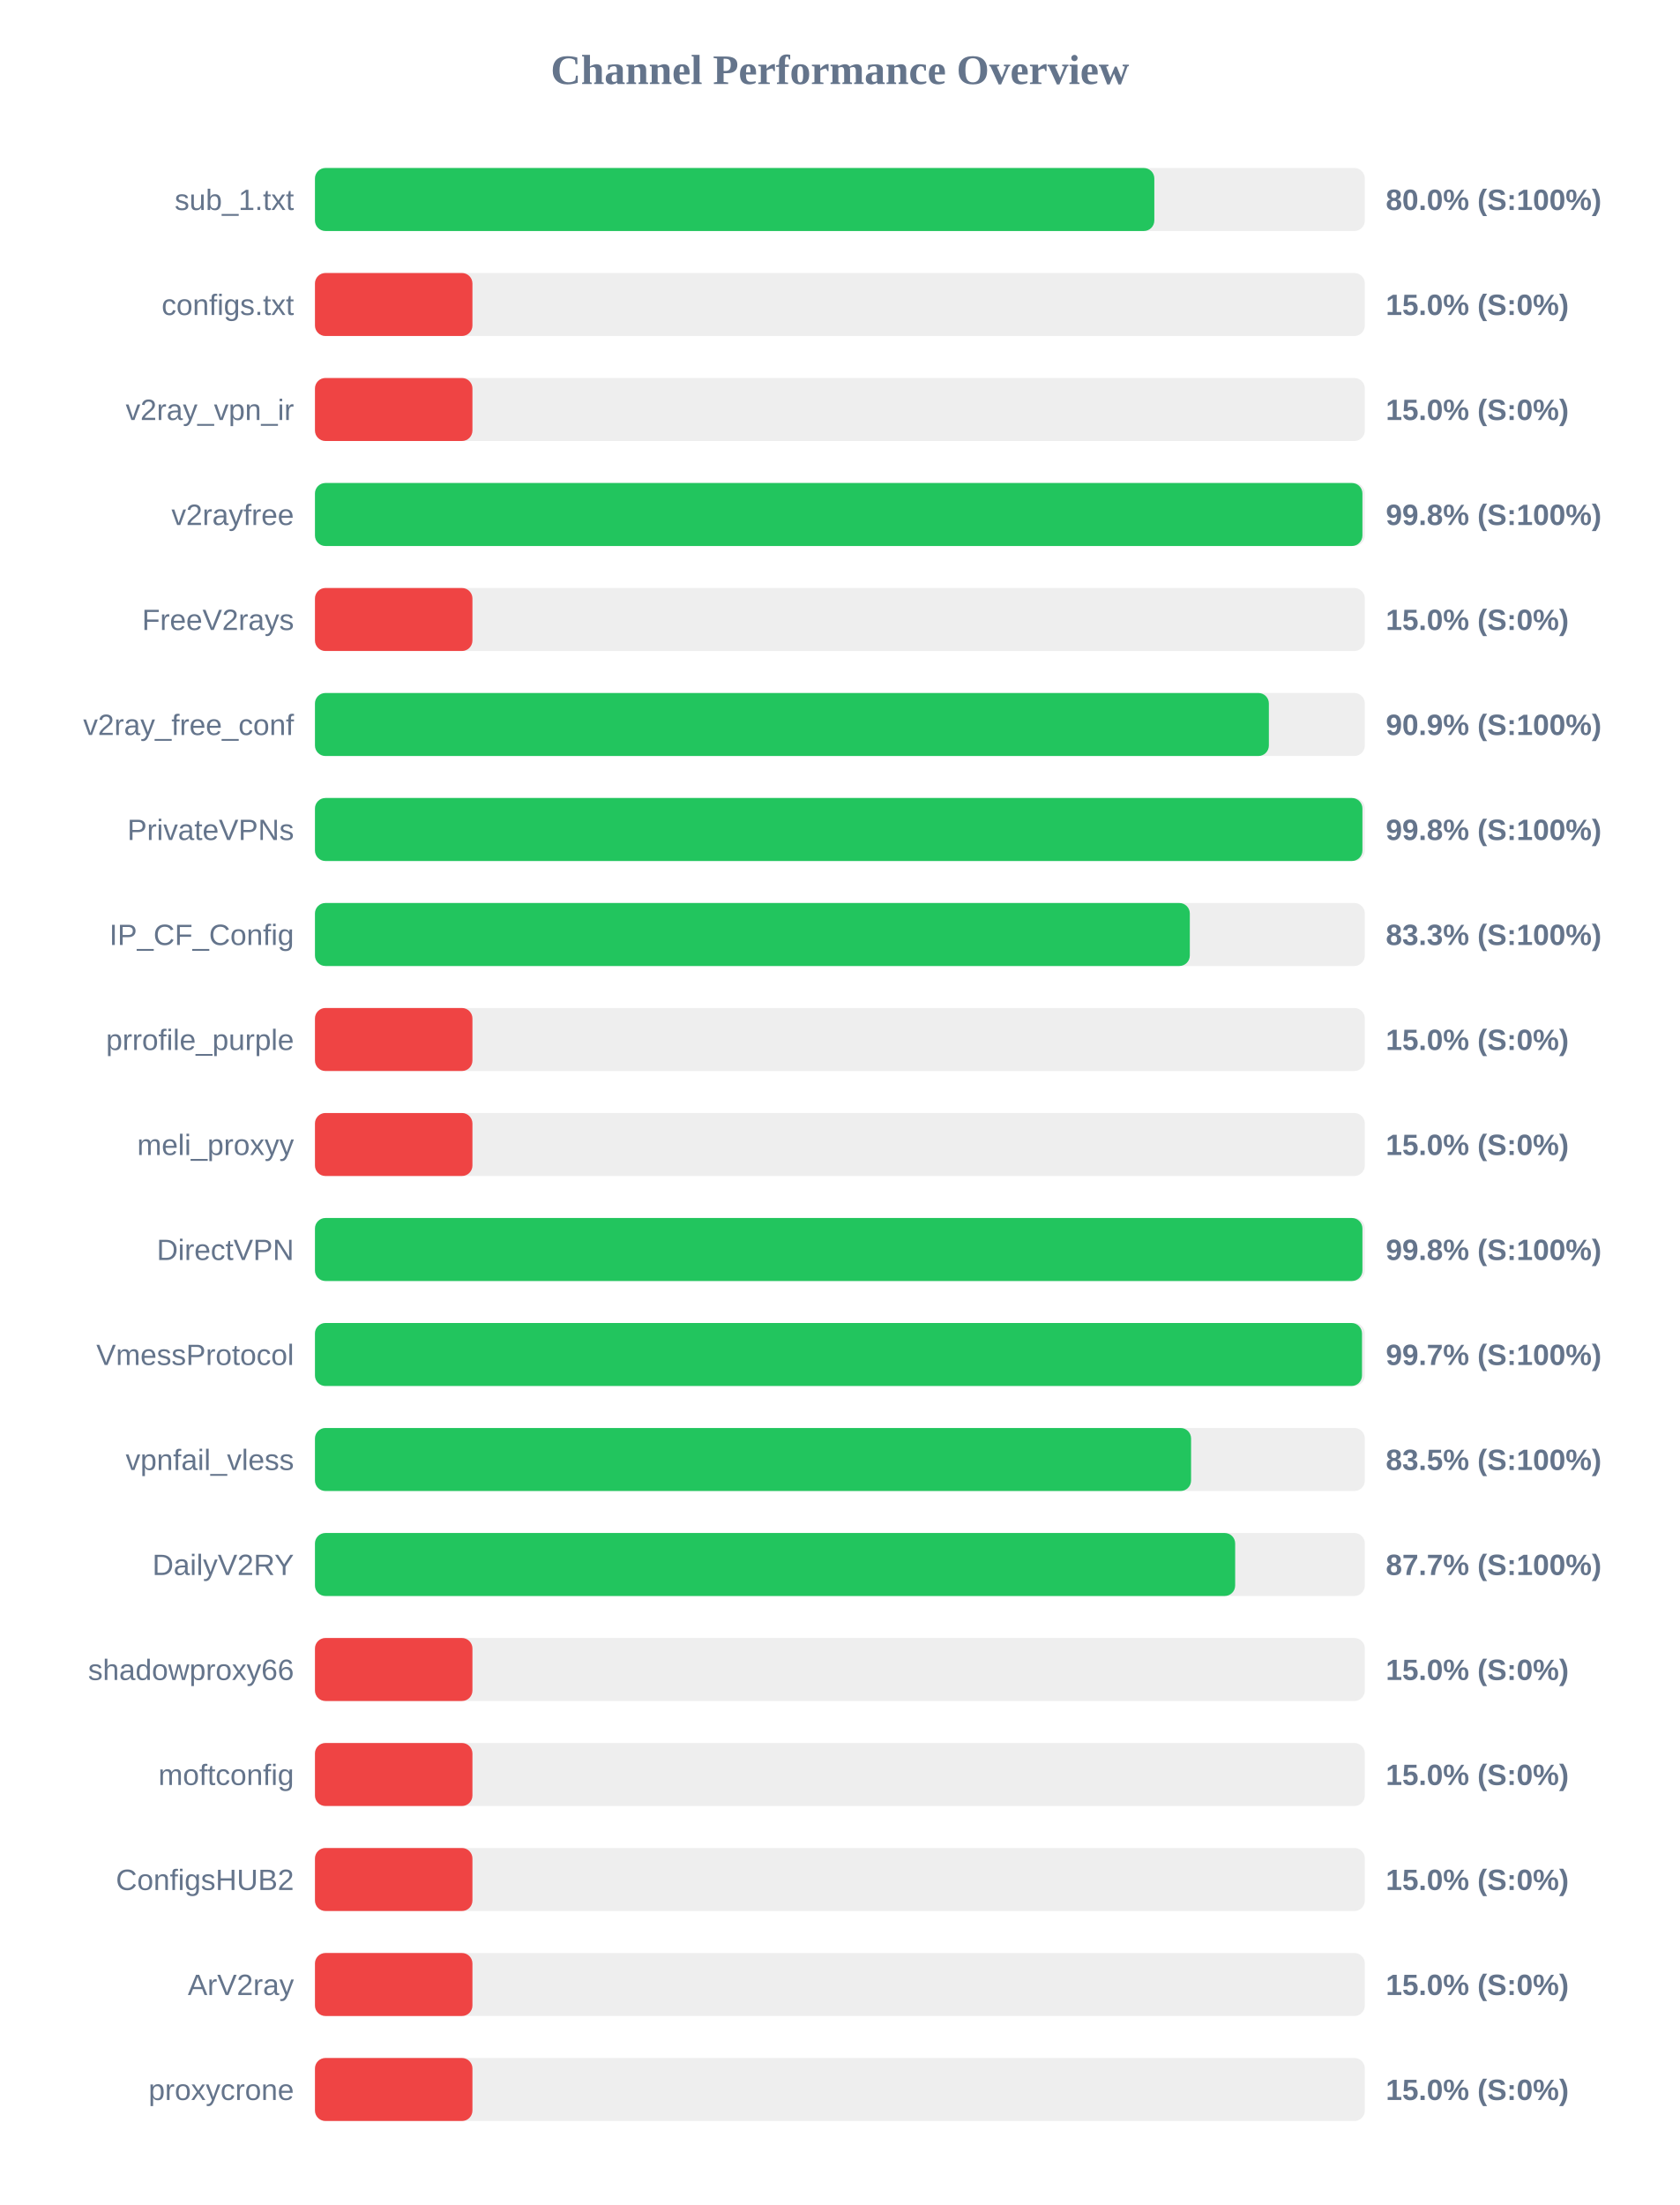
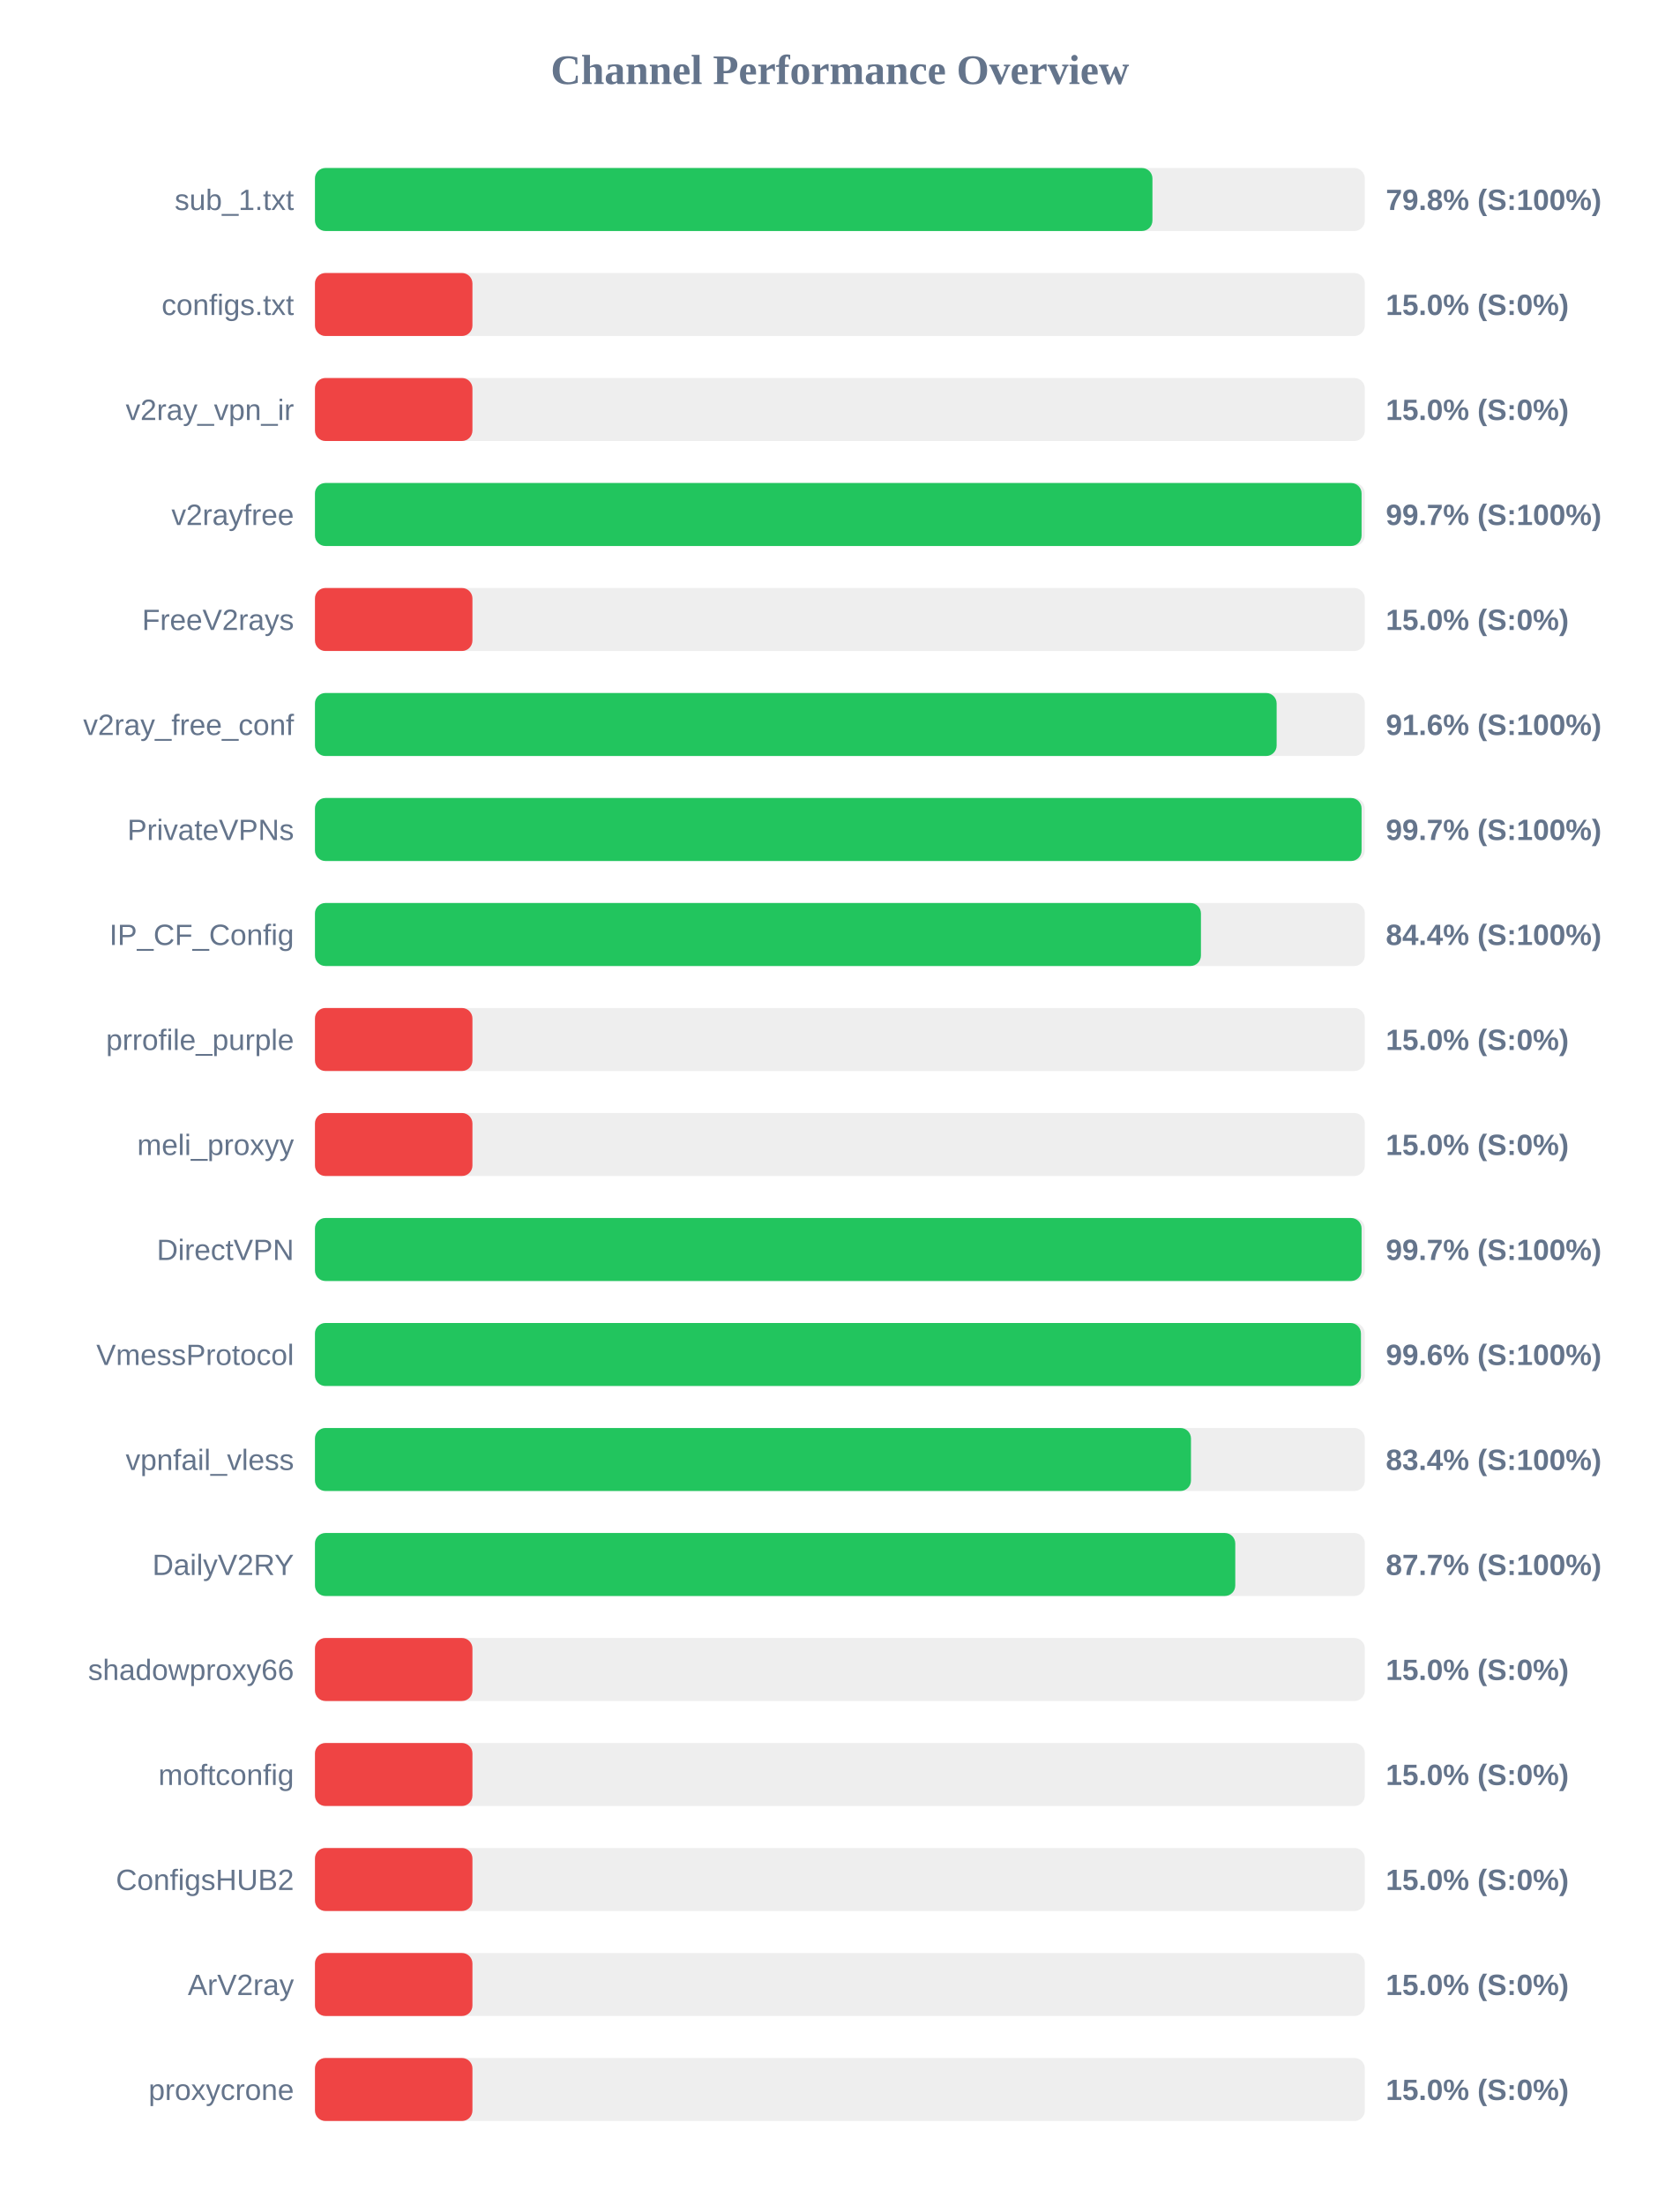
<svg xmlns="http://www.w3.org/2000/svg" width="800" height="1050" version="1.1">
  <style>
        .row { font: 14px Arial; fill: #64748b; }
        .score { font: bold 14px Arial; fill: #64748b; }
    </style>
  <text x="400" y="40" text-anchor="middle" font-size="20px" font-weight="bold" fill="#64748b">Channel Performance Overview</text>
  <rect x="150" y="80" width="500" height="30" fill="#eee" rx="5" />
-   <rect x="150" y="80" width="399.75" height="30" fill="#22c55e" rx="5" />
+   <rect x="150" y="80" width="398.85" height="30" fill="#22c55e" rx="5" />
  <text x="140" y="100" text-anchor="end" class="row">sub_1.txt</text>
-   <text x="660" y="100" text-anchor="start" class="score">80.0% (S:100%)</text>
+   <text x="660" y="100" text-anchor="start" class="score">79.8% (S:100%)</text>
  <rect x="150" y="130" width="500" height="30" fill="#eee" rx="5" />
  <rect x="150" y="130" width="75.0" height="30" fill="#ef4444" rx="5" />
  <text x="140" y="150" text-anchor="end" class="row">configs.txt</text>
  <text x="660" y="150" text-anchor="start" class="score">15.0% (S:0%)</text>
  <rect x="150" y="180" width="500" height="30" fill="#eee" rx="5" />
  <rect x="150" y="180" width="75.0" height="30" fill="#ef4444" rx="5" />
  <text x="140" y="200" text-anchor="end" class="row">v2ray_vpn_ir</text>
  <text x="660" y="200" text-anchor="start" class="score">15.0% (S:0%)</text>
  <rect x="150" y="230" width="500" height="30" fill="#eee" rx="5" />
-   <rect x="150" y="230" width="498.85" height="30" fill="#22c55e" rx="5" />
+   <rect x="150" y="230" width="498.45" height="30" fill="#22c55e" rx="5" />
  <text x="140" y="250" text-anchor="end" class="row">v2rayfree</text>
-   <text x="660" y="250" text-anchor="start" class="score">99.8% (S:100%)</text>
+   <text x="660" y="250" text-anchor="start" class="score">99.7% (S:100%)</text>
  <rect x="150" y="280" width="500" height="30" fill="#eee" rx="5" />
  <rect x="150" y="280" width="75.0" height="30" fill="#ef4444" rx="5" />
  <text x="140" y="300" text-anchor="end" class="row">FreeV2rays</text>
  <text x="660" y="300" text-anchor="start" class="score">15.0% (S:0%)</text>
  <rect x="150" y="330" width="500" height="30" fill="#eee" rx="5" />
-   <rect x="150" y="330" width="454.3" height="30" fill="#22c55e" rx="5" />
+   <rect x="150" y="330" width="458.0" height="30" fill="#22c55e" rx="5" />
  <text x="140" y="350" text-anchor="end" class="row">v2ray_free_conf</text>
-   <text x="660" y="350" text-anchor="start" class="score">90.9% (S:100%)</text>
+   <text x="660" y="350" text-anchor="start" class="score">91.6% (S:100%)</text>
  <rect x="150" y="380" width="500" height="30" fill="#eee" rx="5" />
-   <rect x="150" y="380" width="498.85" height="30" fill="#22c55e" rx="5" />
+   <rect x="150" y="380" width="498.45" height="30" fill="#22c55e" rx="5" />
  <text x="140" y="400" text-anchor="end" class="row">PrivateVPNs</text>
-   <text x="660" y="400" text-anchor="start" class="score">99.8% (S:100%)</text>
+   <text x="660" y="400" text-anchor="start" class="score">99.7% (S:100%)</text>
  <rect x="150" y="430" width="500" height="30" fill="#eee" rx="5" />
-   <rect x="150" y="430" width="416.65" height="30" fill="#22c55e" rx="5" />
+   <rect x="150" y="430" width="421.95" height="30" fill="#22c55e" rx="5" />
  <text x="140" y="450" text-anchor="end" class="row">IP_CF_Config</text>
-   <text x="660" y="450" text-anchor="start" class="score">83.3% (S:100%)</text>
+   <text x="660" y="450" text-anchor="start" class="score">84.4% (S:100%)</text>
  <rect x="150" y="480" width="500" height="30" fill="#eee" rx="5" />
  <rect x="150" y="480" width="75.0" height="30" fill="#ef4444" rx="5" />
  <text x="140" y="500" text-anchor="end" class="row">prrofile_purple</text>
  <text x="660" y="500" text-anchor="start" class="score">15.0% (S:0%)</text>
  <rect x="150" y="530" width="500" height="30" fill="#eee" rx="5" />
  <rect x="150" y="530" width="75.0" height="30" fill="#ef4444" rx="5" />
  <text x="140" y="550" text-anchor="end" class="row">meli_proxyy</text>
  <text x="660" y="550" text-anchor="start" class="score">15.0% (S:0%)</text>
  <rect x="150" y="580" width="500" height="30" fill="#eee" rx="5" />
-   <rect x="150" y="580" width="498.85" height="30" fill="#22c55e" rx="5" />
+   <rect x="150" y="580" width="498.45" height="30" fill="#22c55e" rx="5" />
  <text x="140" y="600" text-anchor="end" class="row">DirectVPN</text>
-   <text x="660" y="600" text-anchor="start" class="score">99.8% (S:100%)</text>
+   <text x="660" y="600" text-anchor="start" class="score">99.7% (S:100%)</text>
  <rect x="150" y="630" width="500" height="30" fill="#eee" rx="5" />
-   <rect x="150" y="630" width="498.65" height="30" fill="#22c55e" rx="5" />
+   <rect x="150" y="630" width="498.15" height="30" fill="#22c55e" rx="5" />
  <text x="140" y="650" text-anchor="end" class="row">VmessProtocol</text>
-   <text x="660" y="650" text-anchor="start" class="score">99.7% (S:100%)</text>
+   <text x="660" y="650" text-anchor="start" class="score">99.6% (S:100%)</text>
  <rect x="150" y="680" width="500" height="30" fill="#eee" rx="5" />
-   <rect x="150" y="680" width="417.25" height="30" fill="#22c55e" rx="5" />
+   <rect x="150" y="680" width="417.2" height="30" fill="#22c55e" rx="5" />
  <text x="140" y="700" text-anchor="end" class="row">vpnfail_vless</text>
-   <text x="660" y="700" text-anchor="start" class="score">83.5% (S:100%)</text>
+   <text x="660" y="700" text-anchor="start" class="score">83.4% (S:100%)</text>
  <rect x="150" y="730" width="500" height="30" fill="#eee" rx="5" />
-   <rect x="150" y="730" width="438.25" height="30" fill="#22c55e" rx="5" />
+   <rect x="150" y="730" width="438.3" height="30" fill="#22c55e" rx="5" />
  <text x="140" y="750" text-anchor="end" class="row">DailyV2RY</text>
  <text x="660" y="750" text-anchor="start" class="score">87.7% (S:100%)</text>
  <rect x="150" y="780" width="500" height="30" fill="#eee" rx="5" />
  <rect x="150" y="780" width="75.0" height="30" fill="#ef4444" rx="5" />
  <text x="140" y="800" text-anchor="end" class="row">shadowproxy66</text>
  <text x="660" y="800" text-anchor="start" class="score">15.0% (S:0%)</text>
  <rect x="150" y="830" width="500" height="30" fill="#eee" rx="5" />
  <rect x="150" y="830" width="75.0" height="30" fill="#ef4444" rx="5" />
  <text x="140" y="850" text-anchor="end" class="row">moftconfig</text>
  <text x="660" y="850" text-anchor="start" class="score">15.0% (S:0%)</text>
  <rect x="150" y="880" width="500" height="30" fill="#eee" rx="5" />
  <rect x="150" y="880" width="75.0" height="30" fill="#ef4444" rx="5" />
  <text x="140" y="900" text-anchor="end" class="row">ConfigsHUB2</text>
  <text x="660" y="900" text-anchor="start" class="score">15.0% (S:0%)</text>
  <rect x="150" y="930" width="500" height="30" fill="#eee" rx="5" />
  <rect x="150" y="930" width="75.0" height="30" fill="#ef4444" rx="5" />
  <text x="140" y="950" text-anchor="end" class="row">ArV2ray</text>
  <text x="660" y="950" text-anchor="start" class="score">15.0% (S:0%)</text>
  <rect x="150" y="980" width="500" height="30" fill="#eee" rx="5" />
  <rect x="150" y="980" width="75.0" height="30" fill="#ef4444" rx="5" />
  <text x="140" y="1000" text-anchor="end" class="row">proxycrone</text>
  <text x="660" y="1000" text-anchor="start" class="score">15.0% (S:0%)</text>
</svg>
